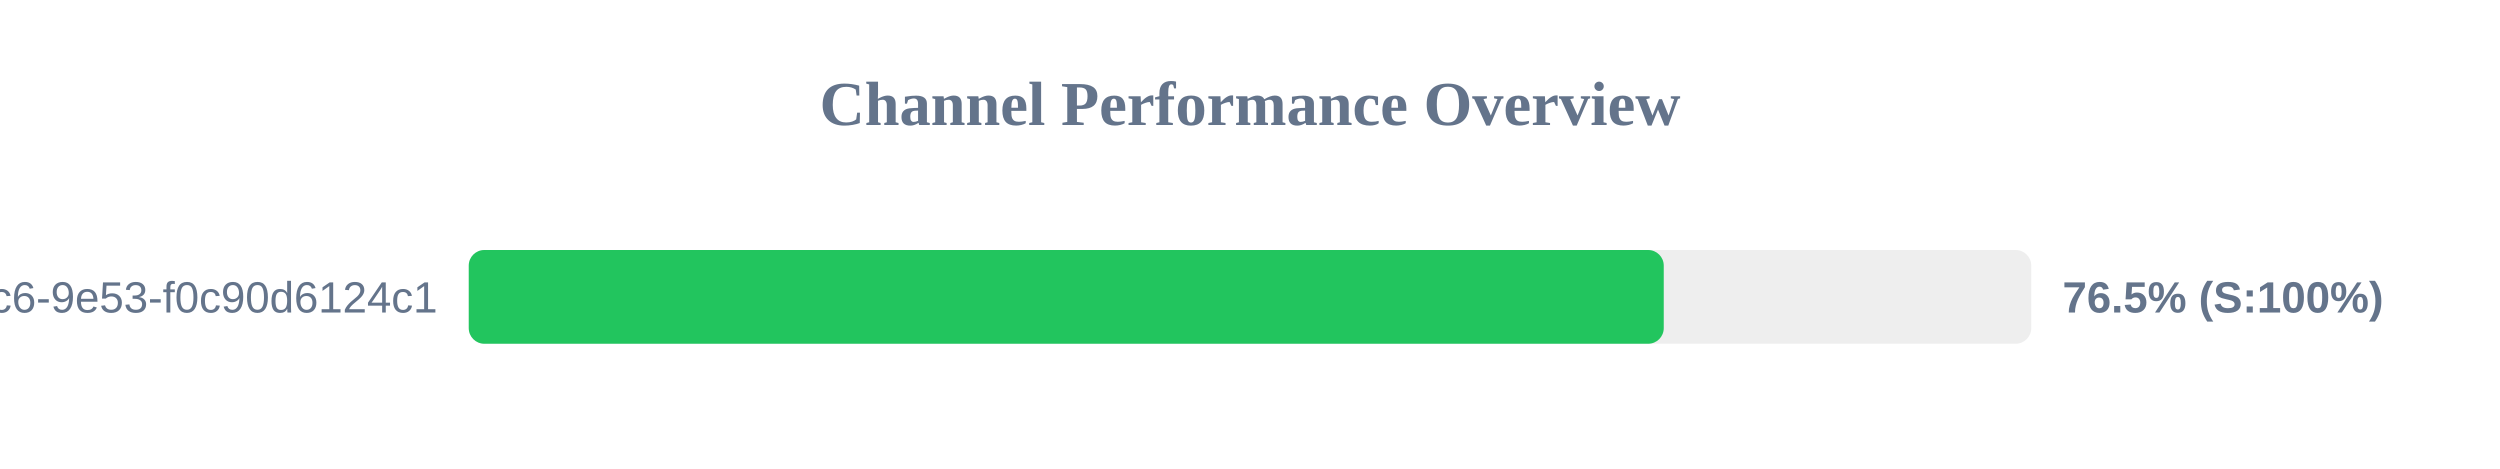
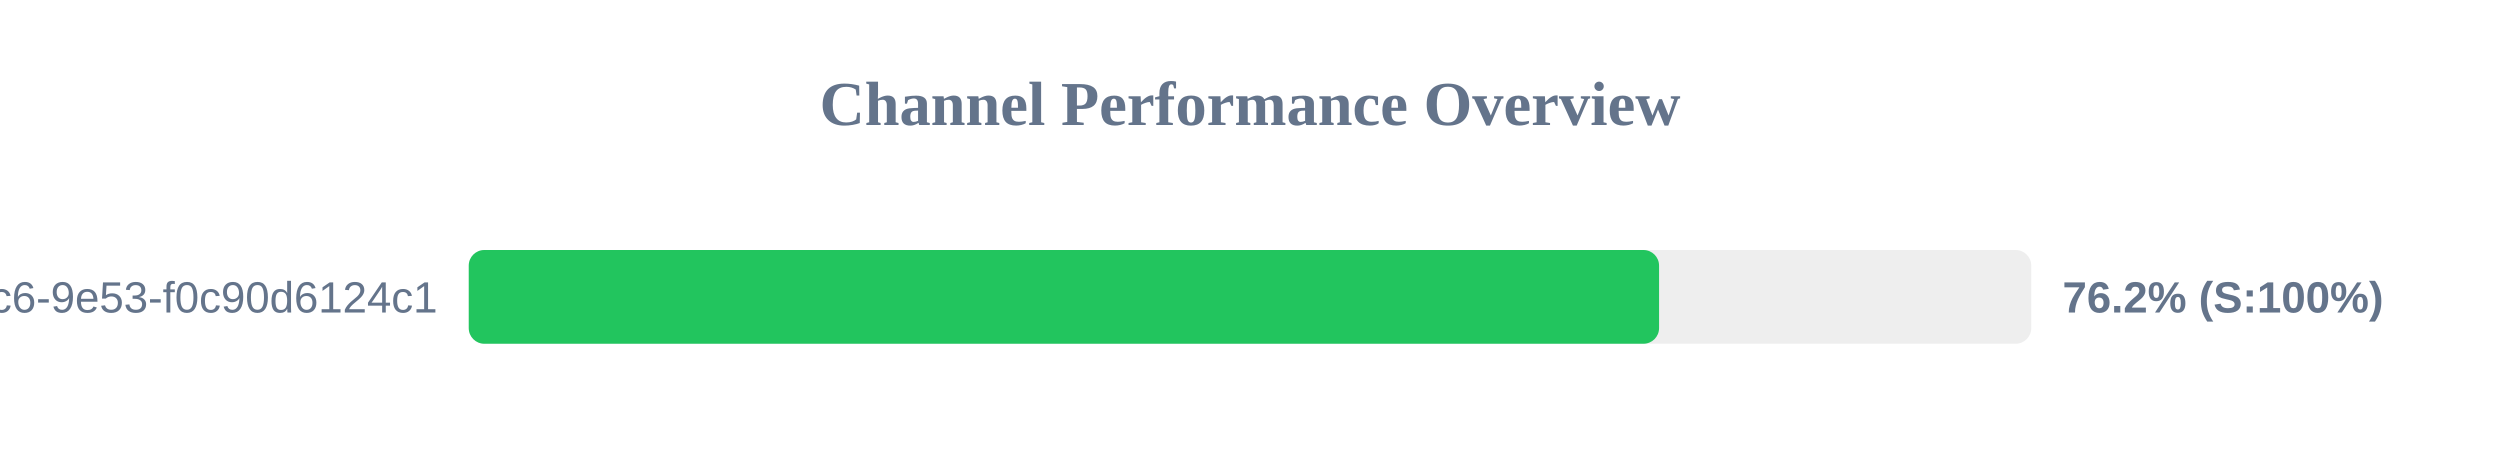
<svg xmlns="http://www.w3.org/2000/svg" width="800" height="150" version="1.1">
  <style>
        .row { font: 14px Arial; fill: #64748b; }
        .score { font: bold 14px Arial; fill: #64748b; }
    </style>
  <text x="400" y="40" text-anchor="middle" font-size="20px" font-weight="bold" fill="#64748b">Channel Performance Overview</text>
  <rect x="150" y="80" width="500" height="30" fill="#eee" rx="5" />
-   <rect x="150" y="80" width="382.4" height="30" fill="#22c55e" rx="5" />
+   <rect x="150" y="80" width="380.9" height="30" fill="#22c55e" rx="5" />
  <text x="140" y="100" text-anchor="end" class="row">?uuid=4685eb2a-5ddb-4dc6-9e53-f0c90d6124c1</text>
-   <text x="660" y="100" text-anchor="start" class="score">76.5% (S:100%)</text>
+   <text x="660" y="100" text-anchor="start" class="score">76.2% (S:100%)</text>
</svg>
